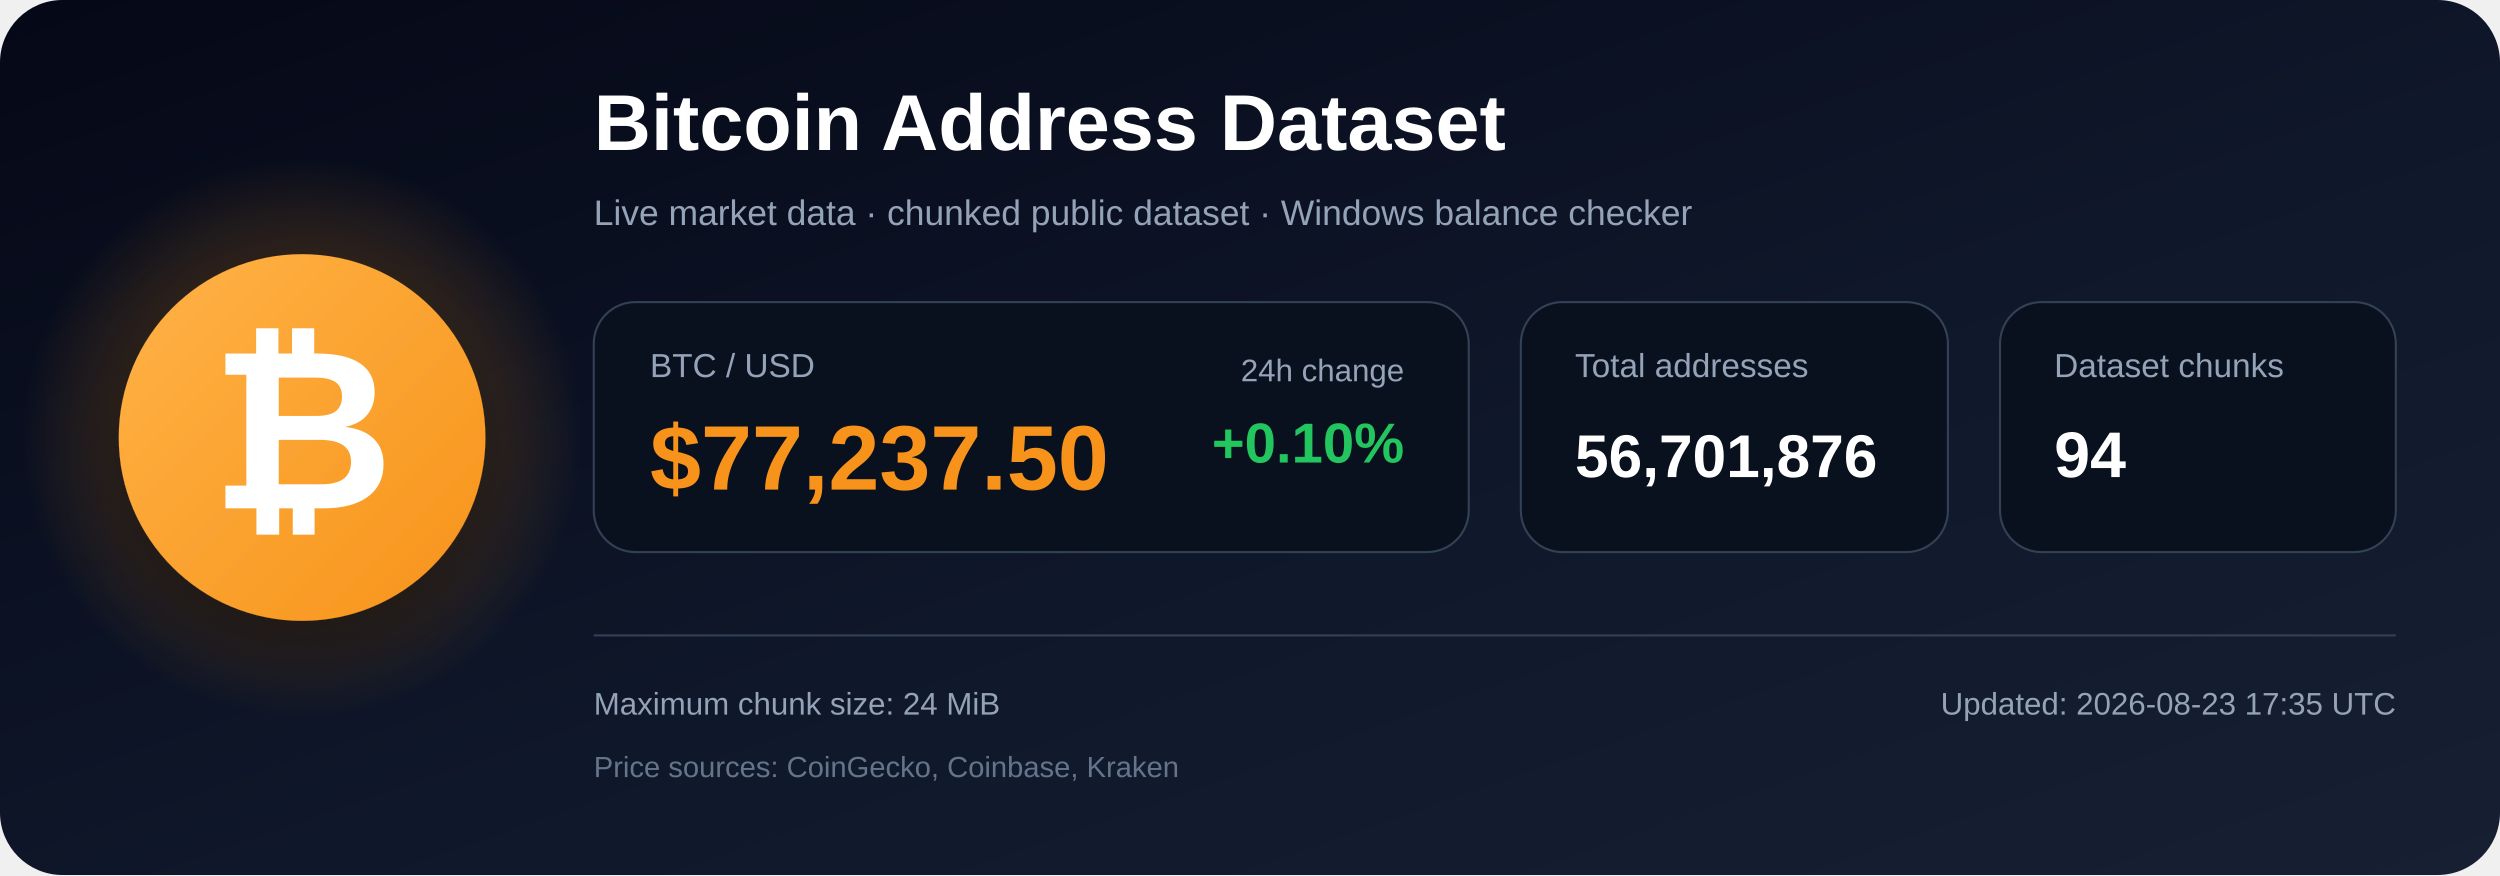
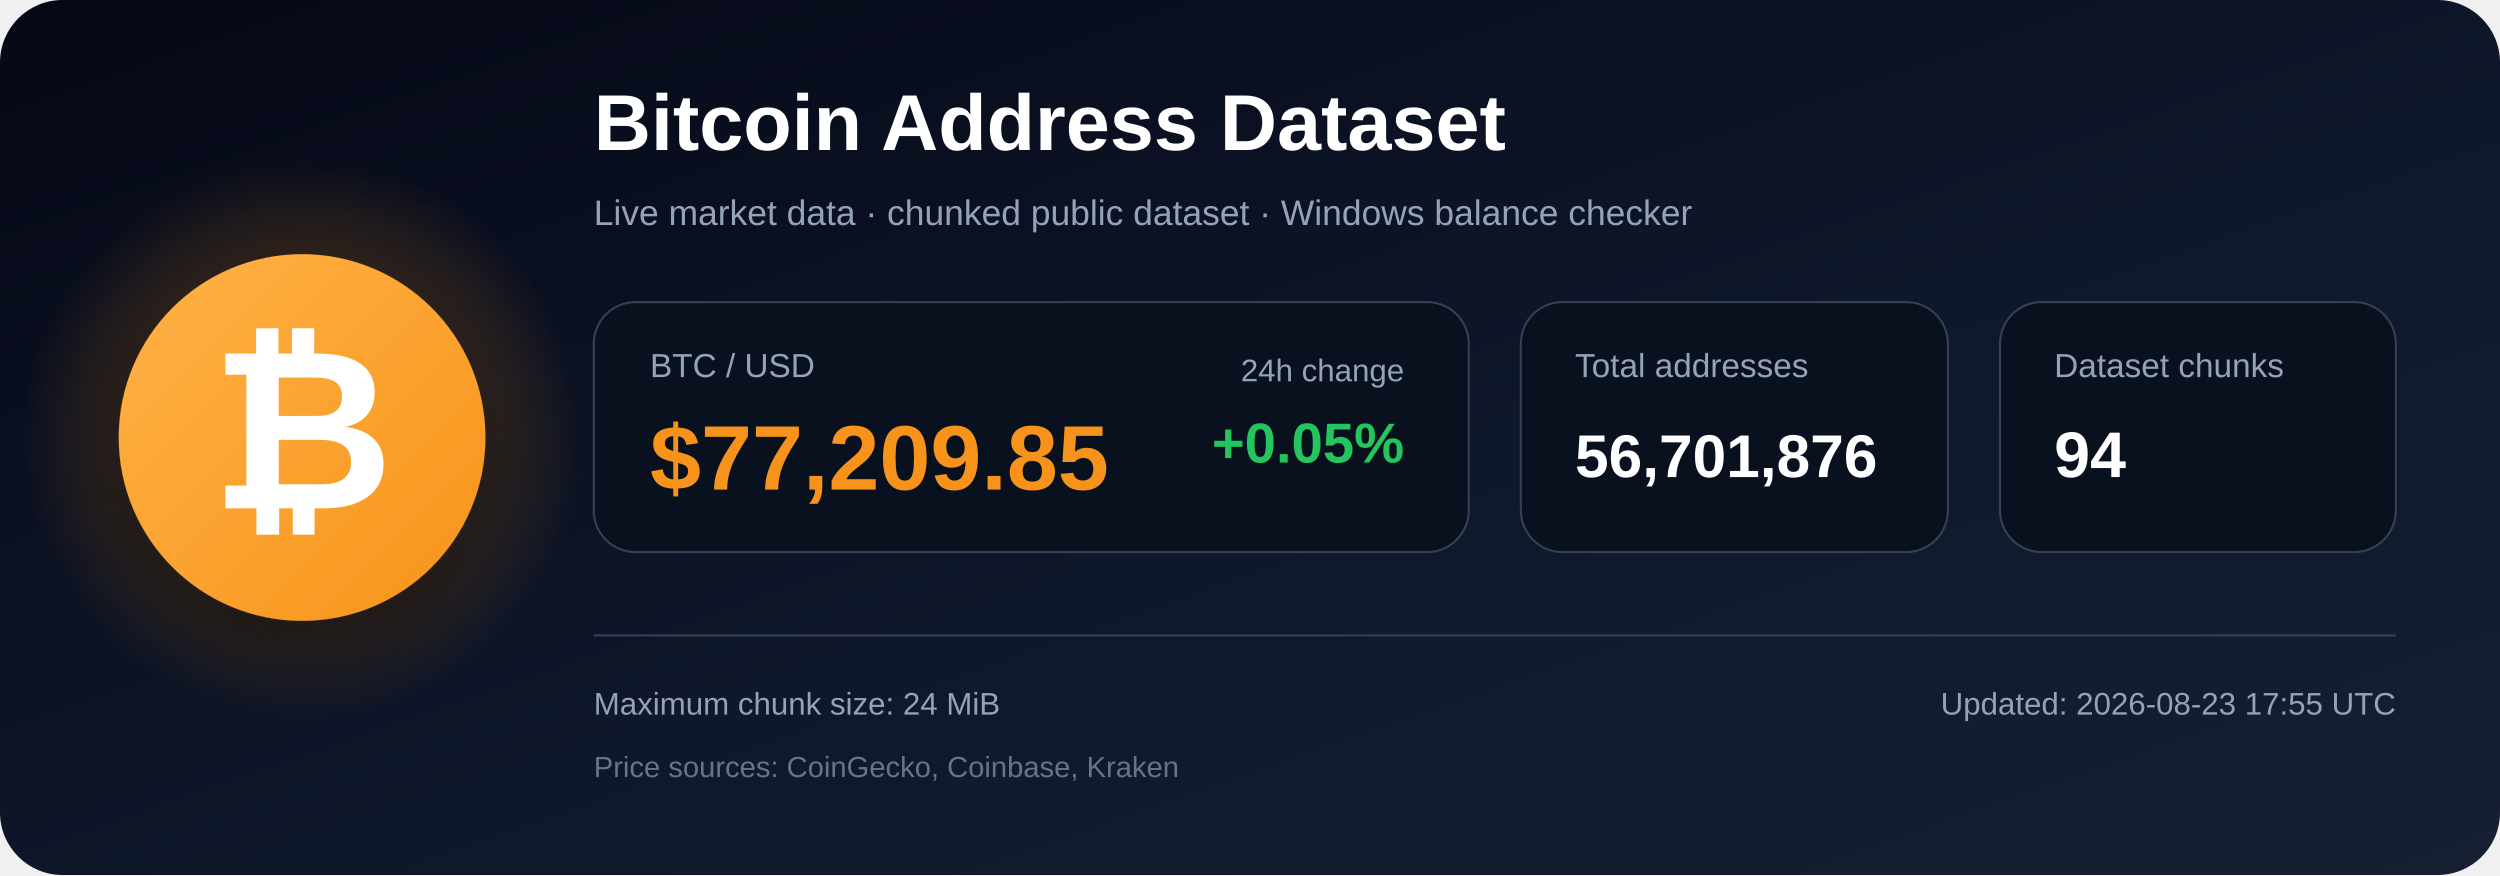
<svg xmlns="http://www.w3.org/2000/svg" width="1200" height="420" viewBox="0 0 1200 420" role="img" aria-labelledby="title description">
  <defs>
    <linearGradient id="bg" x1="0" y1="0" x2="1" y2="1">
      <stop offset="0%" stop-color="#050816" />
      <stop offset="55%" stop-color="#0f172a" />
      <stop offset="100%" stop-color="#172033" />
    </linearGradient>
    <radialGradient id="glow">
      <stop offset="0%" stop-color="#f7931a" stop-opacity=".48" />
      <stop offset="100%" stop-color="#f7931a" stop-opacity="0" />
    </radialGradient>
    <linearGradient id="orange" x1="0" y1="0" x2="1" y2="1">
      <stop offset="0%" stop-color="#ffb347" />
      <stop offset="100%" stop-color="#f7931a" />
    </linearGradient>
    <filter id="shadow" x="-40%" y="-40%" width="180%" height="180%">
      <feDropShadow dx="0" dy="12" stdDeviation="18" flood-color="#000000" flood-opacity=".50" />
    </filter>
  </defs>
  <rect width="1200" height="420" rx="30" fill="url(#bg)" />
  <circle cx="145" cy="210" r="135" fill="url(#glow)" />
  <circle cx="145" cy="210" r="88" fill="url(#orange)" filter="url(#shadow)" />
  <text x="145" y="244" text-anchor="middle" font-family="Arial, Helvetica, sans-serif" font-size="108" font-weight="700" fill="#ffffff">₿</text>
  <text x="285" y="72" font-family="Arial, Helvetica, sans-serif" font-size="38" font-weight="700" fill="#ffffff">
    Bitcoin Address Dataset
  </text>
  <text x="285" y="108" font-family="Arial, Helvetica, sans-serif" font-size="17" fill="#94a3b8">
    Live market data · chunked public dataset · Windows balance checker
  </text>
  <rect x="285" y="145" width="420" height="120" rx="20" fill="#09111f" stroke="#334155" />
  <text x="312" y="181" font-family="Arial, Helvetica, sans-serif" font-size="16" fill="#94a3b8">BTC / USD</text>
-   <text x="312" y="235" font-family="Arial, Helvetica, sans-serif" font-size="44" font-weight="700" fill="#f7931a">$77,237.50</text>
+   <text x="312" y="235" font-family="Arial, Helvetica, sans-serif" font-size="44" font-weight="700" fill="#f7931a">$77,209.85</text>
  <text x="674" y="183" text-anchor="end" font-family="Arial, Helvetica, sans-serif" font-size="15" fill="#94a3b8">24h change</text>
-   <text x="674" y="222" text-anchor="end" font-family="Arial, Helvetica, sans-serif" font-size="27" font-weight="700" fill="#22c55e">+0.10%</text>
+   <text x="674" y="222" text-anchor="end" font-family="Arial, Helvetica, sans-serif" font-size="27" font-weight="700" fill="#22c55e">+0.05%</text>
  <rect x="730" y="145" width="205" height="120" rx="20" fill="#09111f" stroke="#334155" />
  <text x="756" y="181" font-family="Arial, Helvetica, sans-serif" font-size="16" fill="#94a3b8">Total addresses</text>
  <text x="756" y="229" font-family="Arial, Helvetica, sans-serif" font-size="29" font-weight="700" fill="#ffffff">56,701,876</text>
  <rect x="960" y="145" width="190" height="120" rx="20" fill="#09111f" stroke="#334155" />
  <text x="986" y="181" font-family="Arial, Helvetica, sans-serif" font-size="16" fill="#94a3b8">Dataset chunks</text>
  <text x="986" y="229" font-family="Arial, Helvetica, sans-serif" font-size="31" font-weight="700" fill="#ffffff">94</text>
  <line x1="285" y1="305" x2="1150" y2="305" stroke="#334155" stroke-width="1" />
  <text x="285" y="343" font-family="Arial, Helvetica, sans-serif" font-size="15" fill="#94a3b8">
    Maximum chunk size: 24 MiB
  </text>
  <text x="285" y="373" font-family="Arial, Helvetica, sans-serif" font-size="14" fill="#64748b">
    Price sources: CoinGecko, Coinbase, Kraken
  </text>
  <text x="1150" y="343" text-anchor="end" font-family="Arial, Helvetica, sans-serif" font-size="15" fill="#94a3b8">
-     Updated: 2026-08-23 17:35 UTC
+     Updated: 2026-08-23 17:55 UTC
  </text>
</svg>
